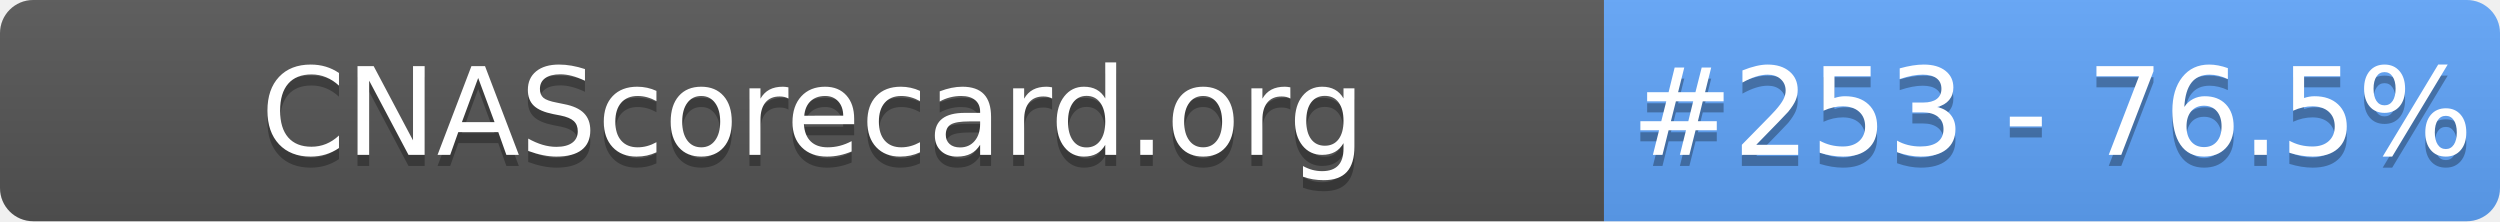
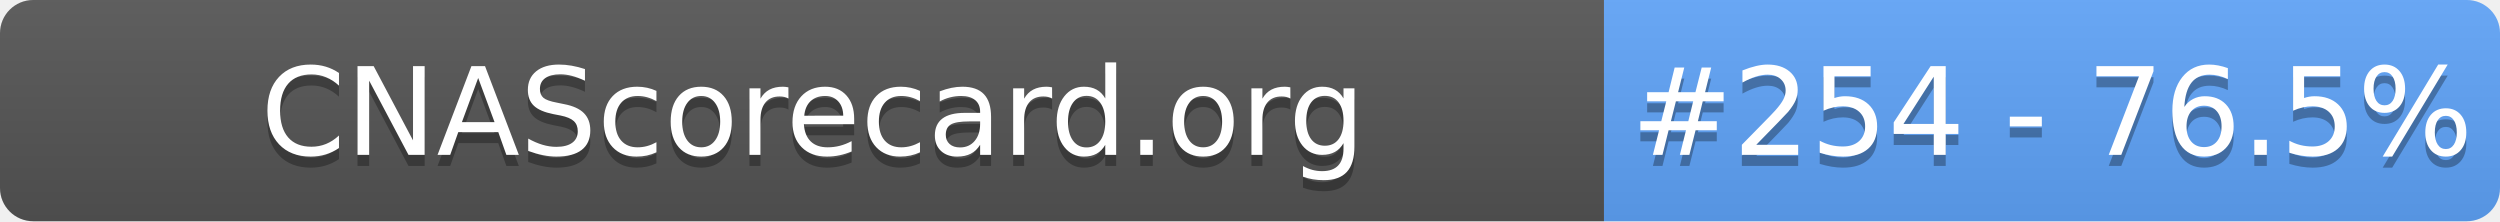
- <svg xmlns="http://www.w3.org/2000/svg" width="226" height="20" role="img" aria-label="CNAScorecard.org: #253 - 76.5%">
+ <svg xmlns="http://www.w3.org/2000/svg" width="226" height="20" role="img" aria-label="CNAScorecard.org: #254 - 76.5%">
  <linearGradient id="s" x2="0" y2="100%">
    <stop offset="0" stop-color="#bbb" stop-opacity=".1" />
    <stop offset="1" stop-opacity=".1" />
  </linearGradient>
  <clipPath id="r">
    <rect width="226" height="20" rx="3" fill="#fff" />
  </clipPath>
  <g clip-path="url(#r)">
    <rect width="145" height="20" fill="#555" />
    <rect x="145" width="81" height="20" fill="#60A5FA" />
    <rect width="226" height="20" fill="url(#s)" />
  </g>
  <g fill="#fff" text-anchor="middle" font-family="Verdana,Geneva,DejaVu Sans,sans-serif" text-rendering="geometricPrecision" font-size="110">
    <text aria-hidden="true" x="735" y="150" fill="#010101" fill-opacity=".3" transform="scale(.1)" textLength="1350">CNAScorecard.org</text>
    <text x="735" y="140" transform="scale(.1)" fill="#fff" textLength="1350">CNAScorecard.org</text>
-     <text aria-hidden="true" x="1855" y="150" fill="#010101" fill-opacity=".3" transform="scale(.1)" textLength="660">#253 - 76.5%</text>
-     <text x="1855" y="140" transform="scale(.1)" fill="#fff" textLength="660">#253 - 76.5%</text>
+     <text aria-hidden="true" x="1855" y="150" fill="#010101" fill-opacity=".3" transform="scale(.1)" textLength="660">#254 - 76.5%</text>
+     <text x="1855" y="140" transform="scale(.1)" fill="#fff" textLength="660">#254 - 76.5%</text>
  </g>
</svg>
